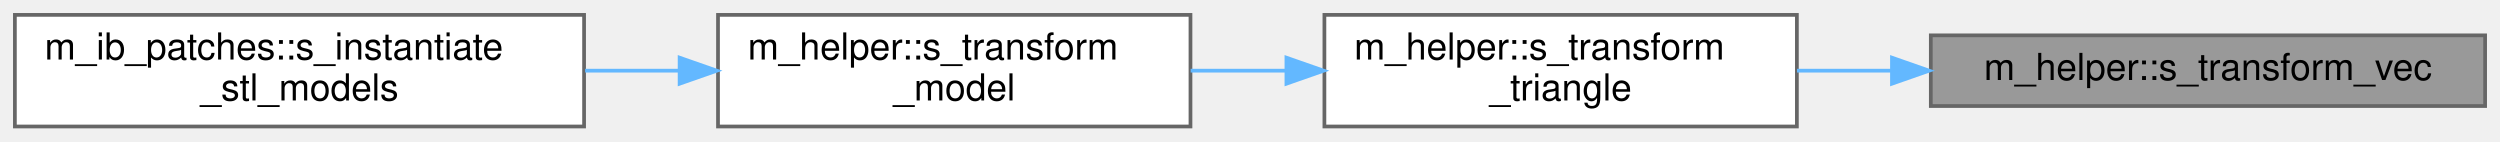
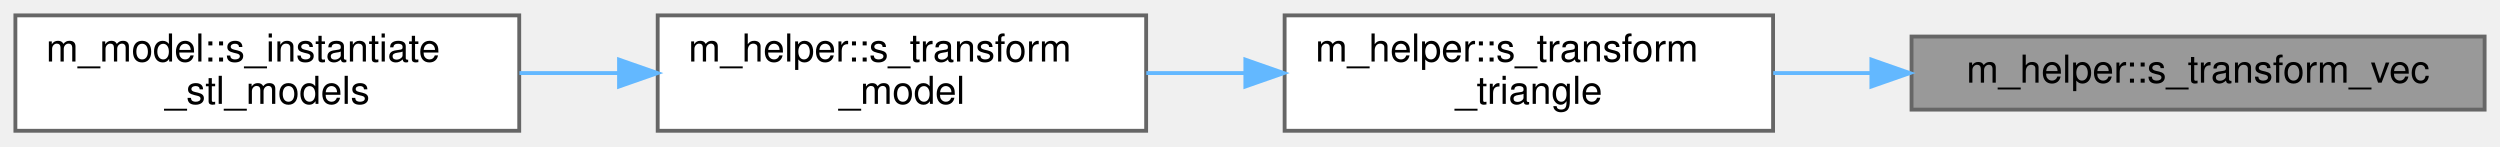
- <svg xmlns="http://www.w3.org/2000/svg" xmlns:xlink="http://www.w3.org/1999/xlink" width="672pt" height="38pt" viewBox="0.00 0.00 672.00 38.00">
+ <svg xmlns="http://www.w3.org/2000/svg" xmlns:xlink="http://www.w3.org/1999/xlink" width="650pt" height="38pt" viewBox="0.00 0.00 650.00 38.00">
  <g id="graph0" class="graph" transform="scale(1 1) rotate(0) translate(4 34)">
    <g id="Node000001" class="node">
      <g id="a_Node000001">
        <a xlink:title="This procedure transforms a vector by a matrix.">
-           <polygon fill="#999999" stroke="#666666" points="664,-24.5 515,-24.5 515,-5.5 664,-5.5 664,-24.5" />
-           <text text-anchor="middle" x="589.5" y="-12.5" font-family="Helvetica,sans-Serif" font-size="10.00">m_helper::s_transform_vec</text>
+           <polygon fill="#999999" stroke="#666666" points="642,-24.5 493,-24.5 493,-5.5 642,-5.5 642,-24.5" />
+           <text text-anchor="middle" x="567.5" y="-12.5" font-family="Helvetica,sans-Serif" font-size="10.00">m_helper::s_transform_vec</text>
        </a>
      </g>
    </g>
    <g id="Node000002" class="node">
      <g id="a_Node000002">
        <a xlink:href="namespacem__helper.html#a317af8bbc62f56bc24ae3941ff125fc6" target="_top" xlink:title="This procedure transforms a triangle by a matrix, one vertex at a time.">
-           <polygon fill="white" stroke="#666666" points="479,-30 352,-30 352,0 479,0 479,-30" />
-           <text text-anchor="start" x="360" y="-18" font-family="Helvetica,sans-Serif" font-size="10.00">m_helper::s_transform</text>
-           <text text-anchor="middle" x="415.5" y="-7" font-family="Helvetica,sans-Serif" font-size="10.00">_triangle</text>
+           <polygon fill="white" stroke="#666666" points="457,-30 330,-30 330,0 457,0 457,-30" />
+           <text text-anchor="start" x="338" y="-18" font-family="Helvetica,sans-Serif" font-size="10.00">m_helper::s_transform</text>
+           <text text-anchor="middle" x="393.5" y="-7" font-family="Helvetica,sans-Serif" font-size="10.00">_triangle</text>
        </a>
      </g>
    </g>
    <g id="edge1_Node000001_Node000002" class="edge">
      <g id="a_edge1_Node000001_Node000002">
        <a xlink:title=" ">
-           <path fill="none" stroke="#63b8ff" d="M504.52,-15C495.94,-15 487.33,-15 479.04,-15" />
-           <polygon fill="#63b8ff" stroke="#63b8ff" points="504.56,-18.5 514.56,-15 504.56,-11.5 504.56,-18.5" />
+           <path fill="none" stroke="#63b8ff" d="M482.52,-15C473.94,-15 465.33,-15 457.04,-15" />
+           <polygon fill="#63b8ff" stroke="#63b8ff" points="482.56,-18.5 492.56,-15 482.56,-11.5 482.56,-18.5" />
        </a>
      </g>
    </g>
    <g id="Node000003" class="node">
      <g id="a_Node000003">
        <a xlink:href="namespacem__helper.html#a4bc5e685baea10c9a06b2c4d750842e5" target="_top" xlink:title="This procedure transforms a model by a matrix, one triangle at a time.">
-           <polygon fill="white" stroke="#666666" points="316,-30 189,-30 189,0 316,0 316,-30" />
-           <text text-anchor="start" x="197" y="-18" font-family="Helvetica,sans-Serif" font-size="10.00">m_helper::s_transform</text>
-           <text text-anchor="middle" x="252.5" y="-7" font-family="Helvetica,sans-Serif" font-size="10.00">_model</text>
+           <polygon fill="white" stroke="#666666" points="294,-30 167,-30 167,0 294,0 294,-30" />
+           <text text-anchor="start" x="175" y="-18" font-family="Helvetica,sans-Serif" font-size="10.00">m_helper::s_transform</text>
+           <text text-anchor="middle" x="230.5" y="-7" font-family="Helvetica,sans-Serif" font-size="10.00">_model</text>
        </a>
      </g>
    </g>
    <g id="edge2_Node000002_Node000003" class="edge">
      <g id="a_edge2_Node000002_Node000003">
        <a xlink:title=" ">
-           <path fill="none" stroke="#63b8ff" d="M341.78,-15C333.19,-15 324.47,-15 316.04,-15" />
-           <polygon fill="#63b8ff" stroke="#63b8ff" points="341.79,-18.5 351.79,-15 341.79,-11.5 341.79,-18.5" />
+           <path fill="none" stroke="#63b8ff" d="M319.78,-15C311.19,-15 302.47,-15 294.04,-15" />
+           <polygon fill="#63b8ff" stroke="#63b8ff" points="319.79,-18.5 329.79,-15 319.79,-11.5 319.79,-18.5" />
        </a>
      </g>
    </g>
    <g id="Node000004" class="node">
      <g id="a_Node000004">
-         <a xlink:href="namespacem__ib__patches.html#ad25c5987d99c4ac479fb7df41a75e25f" target="_top" xlink:title=" ">
-           <polygon fill="white" stroke="#666666" points="153,-30 0,-30 0,0 153,0 153,-30" />
-           <text text-anchor="start" x="8" y="-18" font-family="Helvetica,sans-Serif" font-size="10.00">m_ib_patches::s_instantiate</text>
-           <text text-anchor="middle" x="76.5" y="-7" font-family="Helvetica,sans-Serif" font-size="10.00">_stl_models</text>
+         <a xlink:href="namespacem__model.html#ad9f8c664e4672afe1a2ea1d0f92accd9" target="_top" xlink:title=" ">
+           <polygon fill="white" stroke="#666666" points="131,-30 0,-30 0,0 131,0 131,-30" />
+           <text text-anchor="start" x="8" y="-18" font-family="Helvetica,sans-Serif" font-size="10.00">m_model::s_instantiate</text>
+           <text text-anchor="middle" x="65.5" y="-7" font-family="Helvetica,sans-Serif" font-size="10.00">_stl_models</text>
        </a>
      </g>
    </g>
    <g id="edge3_Node000003_Node000004" class="edge">
      <g id="a_edge3_Node000003_Node000004">
        <a xlink:title=" ">
-           <path fill="none" stroke="#63b8ff" d="M178.59,-15C170.22,-15 161.68,-15 153.28,-15" />
-           <polygon fill="#63b8ff" stroke="#63b8ff" points="178.68,-18.5 188.68,-15 178.68,-11.5 178.68,-18.5" />
+           <path fill="none" stroke="#63b8ff" d="M156.91,-15C148.3,-15 139.54,-15 131.05,-15" />
+           <polygon fill="#63b8ff" stroke="#63b8ff" points="156.95,-18.5 166.95,-15 156.95,-11.5 156.95,-18.5" />
        </a>
      </g>
    </g>
  </g>
</svg>
